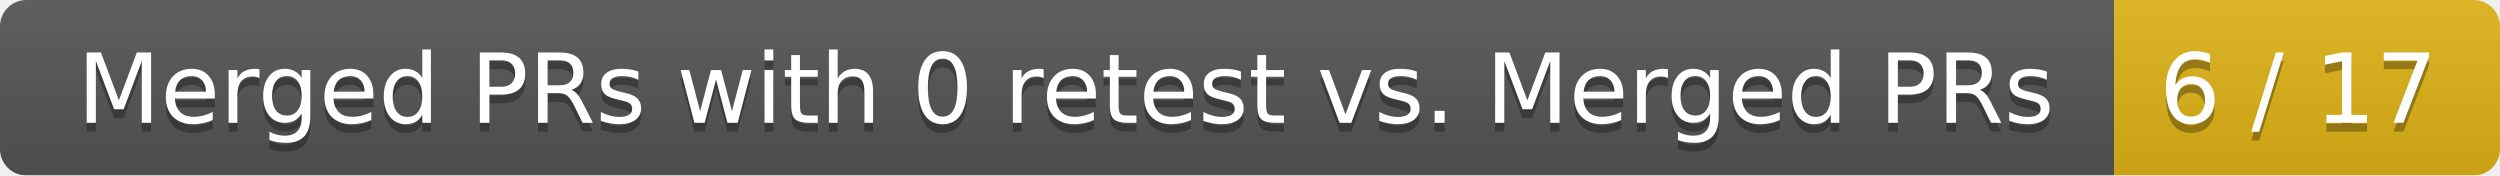
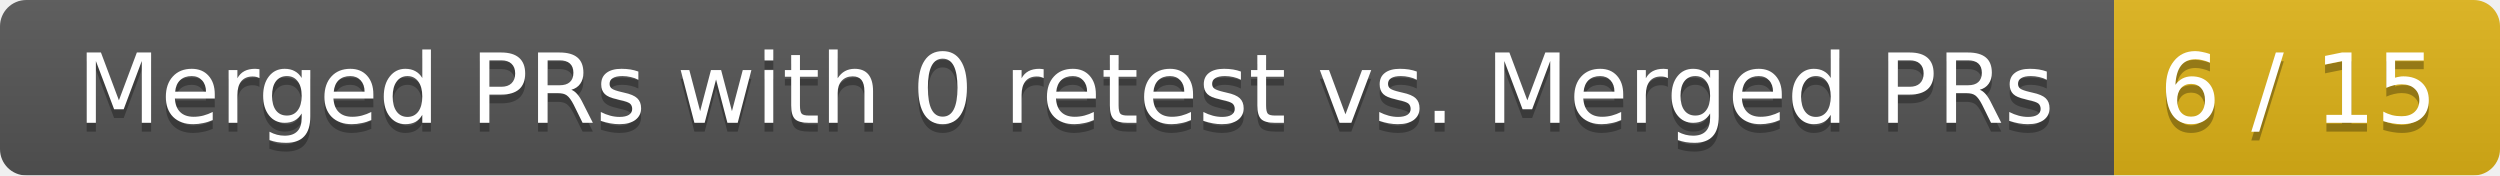
<svg xmlns="http://www.w3.org/2000/svg" width="285" height="20">
  <linearGradient id="smooth" x2="0" y2="100%">
    <stop offset="0" stop-color="#bbb" stop-opacity=".1" />
    <stop offset="1" stop-opacity=".1" />
  </linearGradient>
  <mask id="round">
    <rect width="285" height="20" rx="3" fill="#fff" />
  </mask>
  <g mask="url(#round)">
    <rect width="241" height="20" fill="#555" />
    <rect x="241" width="44" height="20" fill="#dfb317" />
    <rect width="285" height="20" fill="url(#smooth)" />
  </g>
  <g fill="#fff" text-anchor="middle" font-family="DejaVu Sans,Verdana,Geneva,sans-serif" font-size="11">
    <text x="121.5" y="15" fill="#010101" fill-opacity=".3">Merged PRs with 0 retest vs. Merged PRs</text>
    <text x="121.5" y="14">Merged PRs with 0 retest vs. Merged PRs</text>
-     <text x="262" y="15" fill="#010101" fill-opacity=".3">6 / 17</text>
-     <text x="262" y="14">6 / 17</text>
+     <text x="262" y="15" fill="#010101" fill-opacity=".3">6 / 15</text>
+     <text x="262" y="14">6 / 15</text>
  </g>
</svg>
